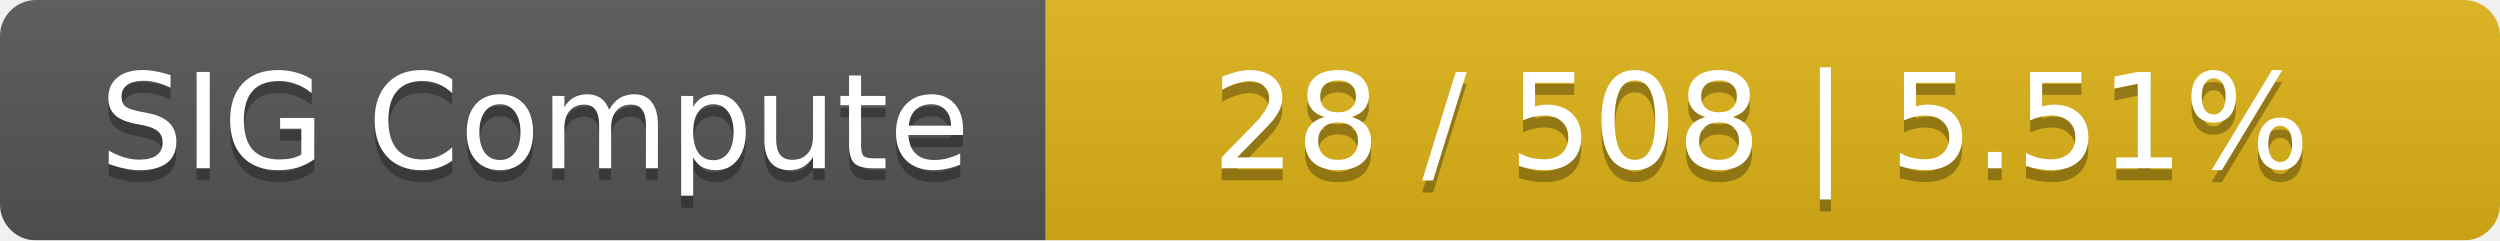
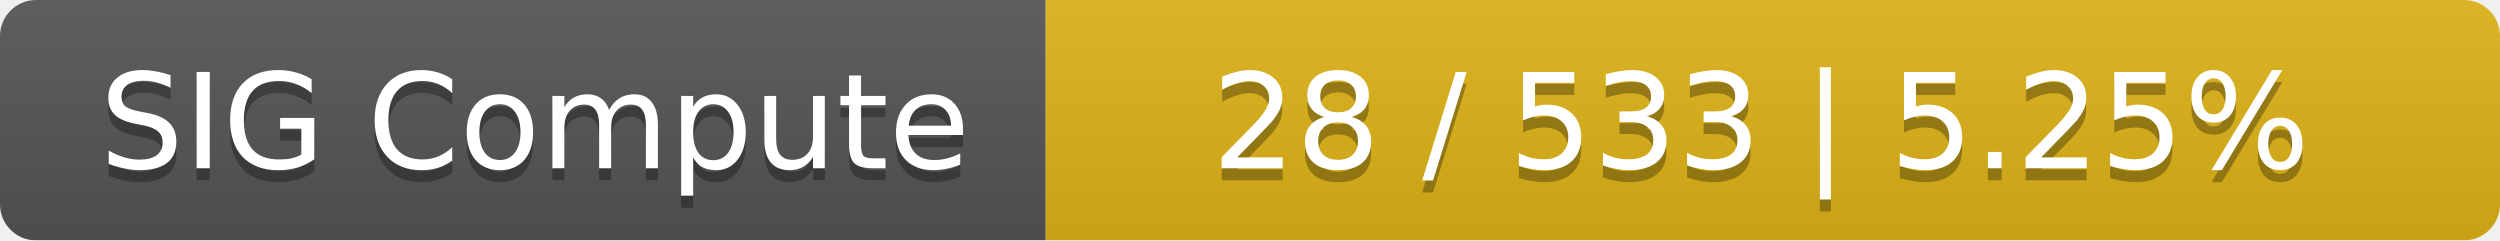
<svg xmlns="http://www.w3.org/2000/svg" width="208" height="20">
  <linearGradient id="smooth" x2="0" y2="100%">
    <stop offset="0" stop-color="#bbb" stop-opacity=".1" />
    <stop offset="1" stop-opacity=".1" />
  </linearGradient>
  <mask id="round">
    <rect width="208" height="20" rx="3" fill="#fff" />
  </mask>
  <g mask="url(#round)">
    <rect width="87" height="20" fill="#555" />
    <rect x="87" width="121" height="20" fill="#dfb317" />
    <rect width="208" height="20" fill="url(#smooth)" />
  </g>
  <g fill="#fff" text-anchor="middle" font-family="DejaVu Sans,Verdana,Geneva,sans-serif" font-size="11">
    <text x="44.5" y="15" fill="#010101" fill-opacity=".3">SIG Compute</text>
    <text x="44.5" y="14">SIG Compute</text>
-     <text x="146.5" y="15" fill="#010101" fill-opacity=".3">28 / 508    |    5.51%</text>
-     <text x="146.5" y="14">28 / 508    |    5.51%</text>
+     <text x="146.5" y="15" fill="#010101" fill-opacity=".3">28 / 533    |    5.25%</text>
+     <text x="146.5" y="14">28 / 533    |    5.25%</text>
  </g>
</svg>
